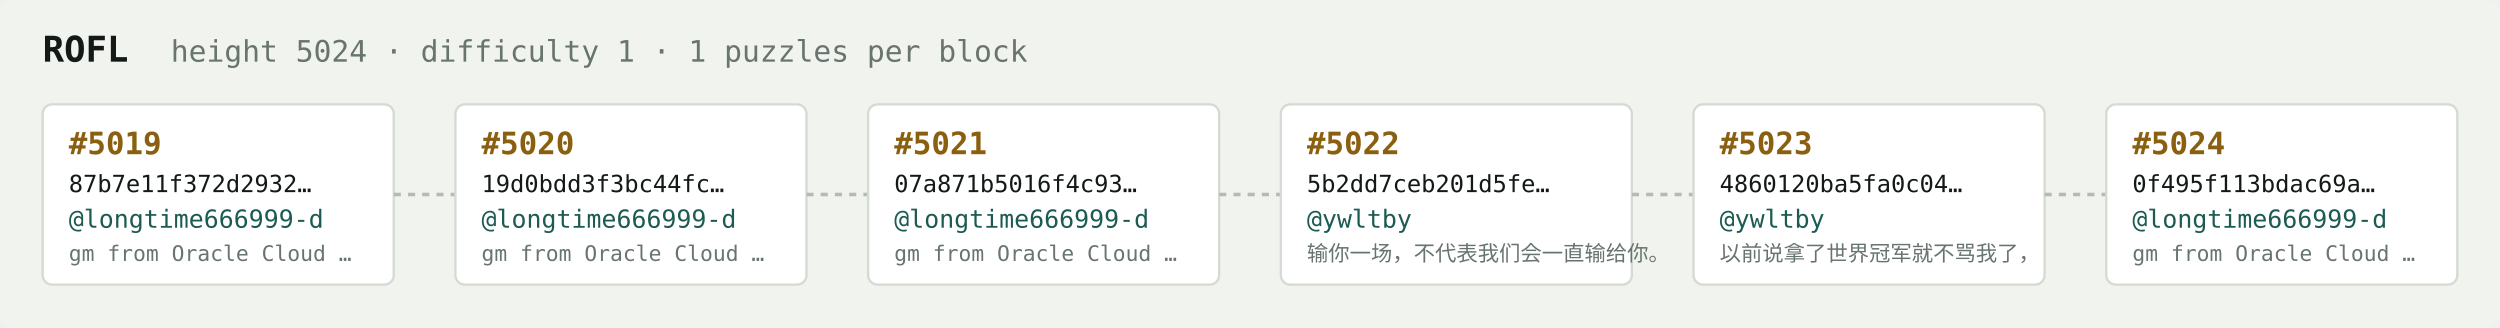
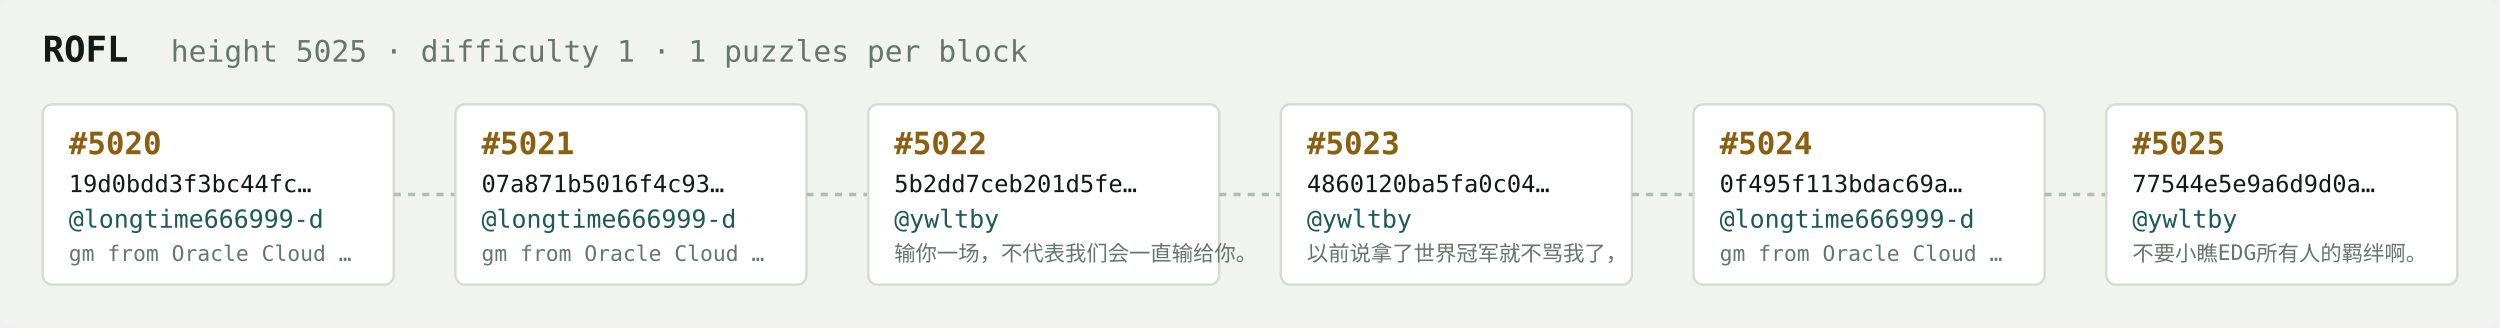
<svg xmlns="http://www.w3.org/2000/svg" width="1054" height="138" viewBox="0 0 1054 138" font-family="ui-monospace,SFMono-Regular,Menlo,monospace">
  <rect fill="#f1f3ef" width="1054" height="138" rx="6" />
  <text x="18" y="26" fill="#121916" font-size="15" font-weight="700">ROFL</text>
-   <text x="72" y="26" fill="#68746e" font-size="12.5">height 5024 · difficulty 1 · 1 puzzles per block</text>
+   <text x="72" y="26" fill="#68746e" font-size="12.5">height 5025 · difficulty 1 · 1 puzzles per block</text>
  <rect x="18" y="44" width="148" height="76" rx="4" fill="#ffffff" stroke="#d5dbd2" stroke-width="1" />
-   <text x="29" y="65" fill="#8a5f10" font-size="13" font-weight="700">#5019</text>
-   <text x="29" y="81" fill="#121916" font-size="10">87b7e11f372d2932…</text>
+   <text x="29" y="65" fill="#8a5f10" font-size="13" font-weight="700">#5020</text>
+   <text x="29" y="81" fill="#121916" font-size="10">19d0bdd3f3bc44fc…</text>
  <text x="29" y="96" fill="#1c5b52" font-size="10.5">@longtime666999-d</text>
  <text x="29" y="110" fill="#68746e" font-size="9">gm from Oracle Cloud …</text>
  <line x1="166" y1="82.0" x2="192" y2="82.0" stroke="#b3bcb4" stroke-width="1.5" stroke-dasharray="3 3" />
  <rect x="192" y="44" width="148" height="76" rx="4" fill="#ffffff" stroke="#d5dbd2" stroke-width="1" />
-   <text x="203" y="65" fill="#8a5f10" font-size="13" font-weight="700">#5020</text>
-   <text x="203" y="81" fill="#121916" font-size="10">19d0bdd3f3bc44fc…</text>
+   <text x="203" y="65" fill="#8a5f10" font-size="13" font-weight="700">#5021</text>
+   <text x="203" y="81" fill="#121916" font-size="10">07a871b5016f4c93…</text>
  <text x="203" y="96" fill="#1c5b52" font-size="10.5">@longtime666999-d</text>
  <text x="203" y="110" fill="#68746e" font-size="9">gm from Oracle Cloud …</text>
  <line x1="340" y1="82.0" x2="366" y2="82.0" stroke="#b3bcb4" stroke-width="1.5" stroke-dasharray="3 3" />
  <rect x="366" y="44" width="148" height="76" rx="4" fill="#ffffff" stroke="#d5dbd2" stroke-width="1" />
-   <text x="377" y="65" fill="#8a5f10" font-size="13" font-weight="700">#5021</text>
-   <text x="377" y="81" fill="#121916" font-size="10">07a871b5016f4c93…</text>
-   <text x="377" y="96" fill="#1c5b52" font-size="10.5">@longtime666999-d</text>
-   <text x="377" y="110" fill="#68746e" font-size="9">gm from Oracle Cloud …</text>
+   <text x="377" y="65" fill="#8a5f10" font-size="13" font-weight="700">#5022</text>
+   <text x="377" y="81" fill="#121916" font-size="10">5b2dd7ceb201d5fe…</text>
+   <text x="377" y="96" fill="#1c5b52" font-size="10.5">@ywltby</text>
+   <text x="377" y="110" fill="#68746e" font-size="9">输你一场，不代表我们会一直输给你。</text>
  <line x1="514" y1="82.0" x2="540" y2="82.0" stroke="#b3bcb4" stroke-width="1.5" stroke-dasharray="3 3" />
  <rect x="540" y="44" width="148" height="76" rx="4" fill="#ffffff" stroke="#d5dbd2" stroke-width="1" />
-   <text x="551" y="65" fill="#8a5f10" font-size="13" font-weight="700">#5022</text>
-   <text x="551" y="81" fill="#121916" font-size="10">5b2dd7ceb201d5fe…</text>
+   <text x="551" y="65" fill="#8a5f10" font-size="13" font-weight="700">#5023</text>
+   <text x="551" y="81" fill="#121916" font-size="10">4860120ba5fa0c04…</text>
  <text x="551" y="96" fill="#1c5b52" font-size="10.5">@ywltby</text>
-   <text x="551" y="110" fill="#68746e" font-size="9">输你一场，不代表我们会一直输给你。</text>
+   <text x="551" y="110" fill="#68746e" font-size="9">以前说拿了世界冠军就不骂我了，</text>
  <line x1="688" y1="82.0" x2="714" y2="82.0" stroke="#b3bcb4" stroke-width="1.5" stroke-dasharray="3 3" />
  <rect x="714" y="44" width="148" height="76" rx="4" fill="#ffffff" stroke="#d5dbd2" stroke-width="1" />
-   <text x="725" y="65" fill="#8a5f10" font-size="13" font-weight="700">#5023</text>
-   <text x="725" y="81" fill="#121916" font-size="10">4860120ba5fa0c04…</text>
-   <text x="725" y="96" fill="#1c5b52" font-size="10.5">@ywltby</text>
-   <text x="725" y="110" fill="#68746e" font-size="9">以前说拿了世界冠军就不骂我了，</text>
+   <text x="725" y="65" fill="#8a5f10" font-size="13" font-weight="700">#5024</text>
+   <text x="725" y="81" fill="#121916" font-size="10">0f495f113bdac69a…</text>
+   <text x="725" y="96" fill="#1c5b52" font-size="10.5">@longtime666999-d</text>
+   <text x="725" y="110" fill="#68746e" font-size="9">gm from Oracle Cloud …</text>
  <line x1="862" y1="82.0" x2="888" y2="82.0" stroke="#b3bcb4" stroke-width="1.5" stroke-dasharray="3 3" />
  <rect x="888" y="44" width="148" height="76" rx="4" fill="#ffffff" stroke="#d5dbd2" stroke-width="1" />
-   <text x="899" y="65" fill="#8a5f10" font-size="13" font-weight="700">#5024</text>
-   <text x="899" y="81" fill="#121916" font-size="10">0f495f113bdac69a…</text>
-   <text x="899" y="96" fill="#1c5b52" font-size="10.5">@longtime666999-d</text>
-   <text x="899" y="110" fill="#68746e" font-size="9">gm from Oracle Cloud …</text>
+   <text x="899" y="65" fill="#8a5f10" font-size="13" font-weight="700">#5025</text>
+   <text x="899" y="81" fill="#121916" font-size="10">77544e5e9a6d9d0a…</text>
+   <text x="899" y="96" fill="#1c5b52" font-size="10.5">@ywltby</text>
+   <text x="899" y="110" fill="#68746e" font-size="9">不要小瞧EDG所有人的羁绊啊。</text>
</svg>
